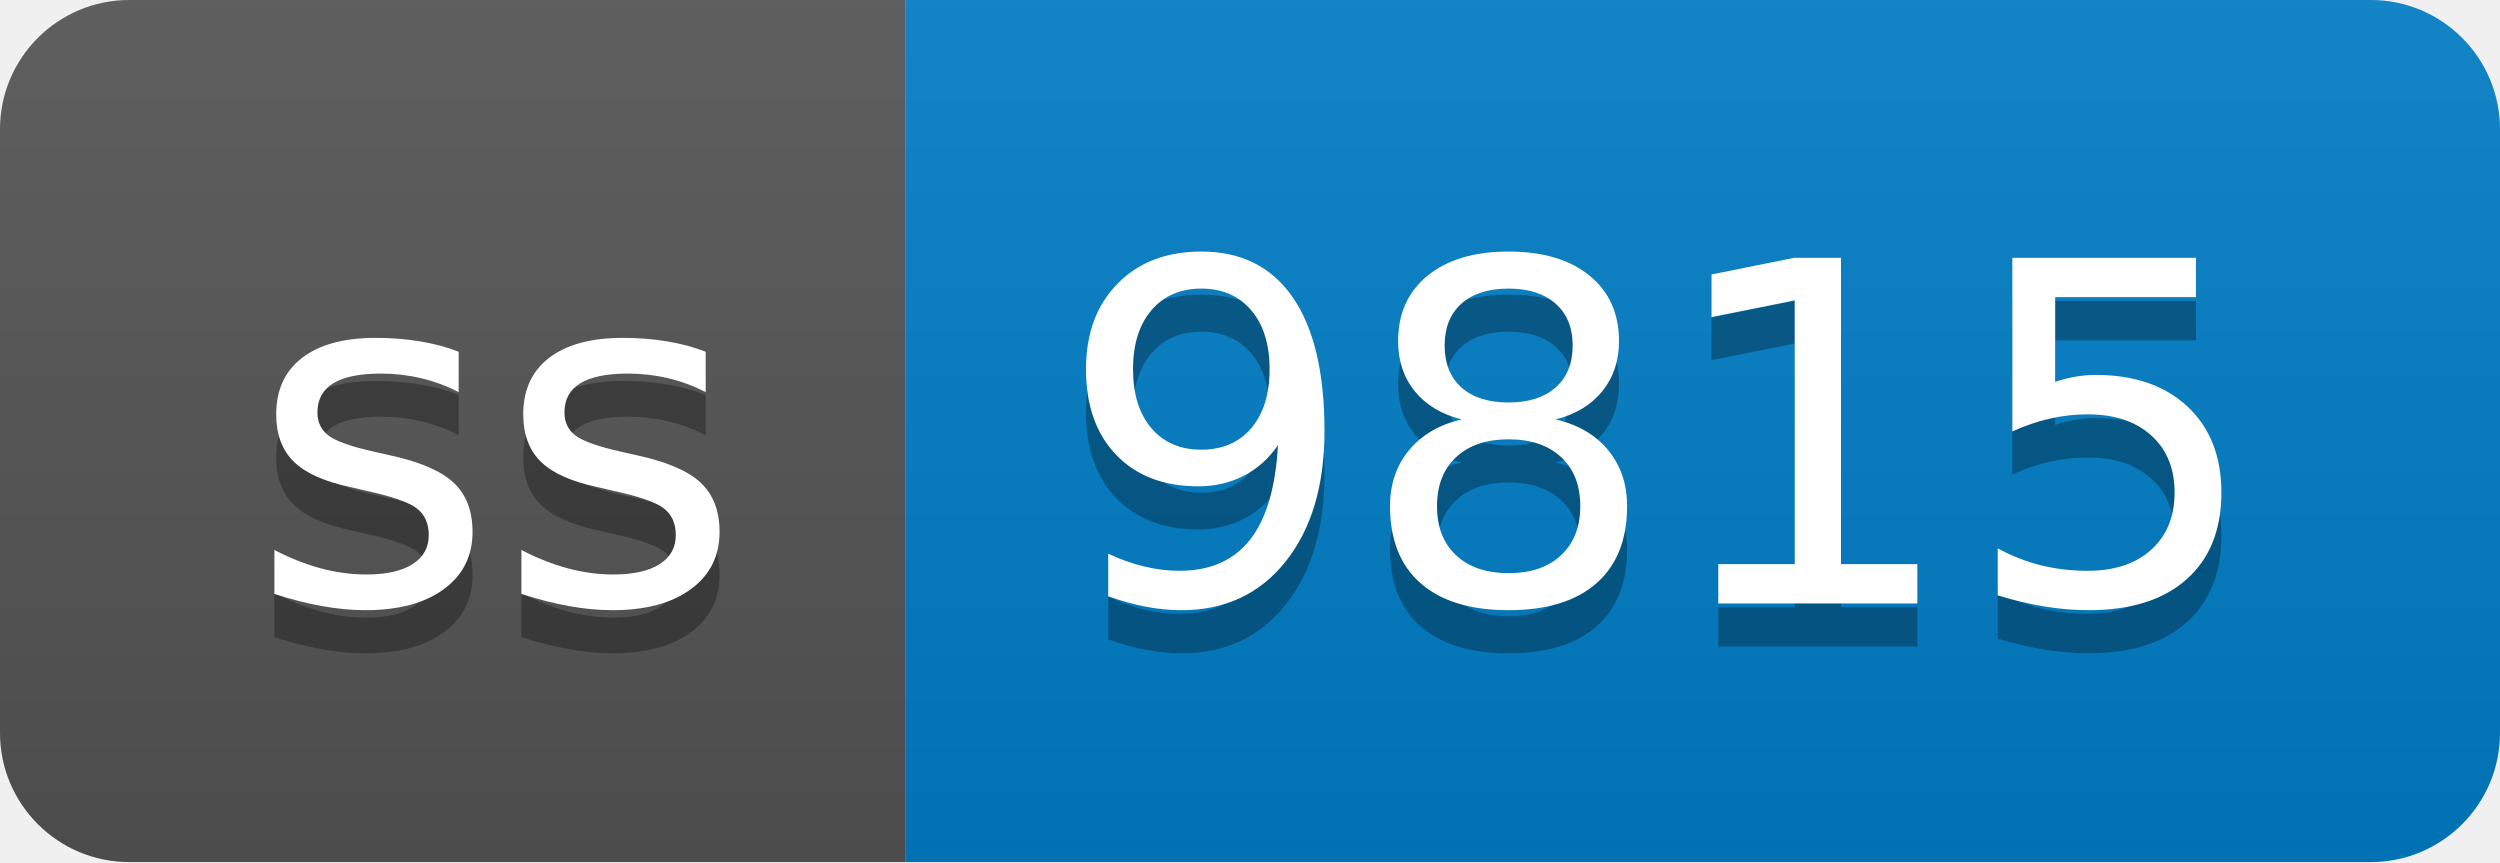
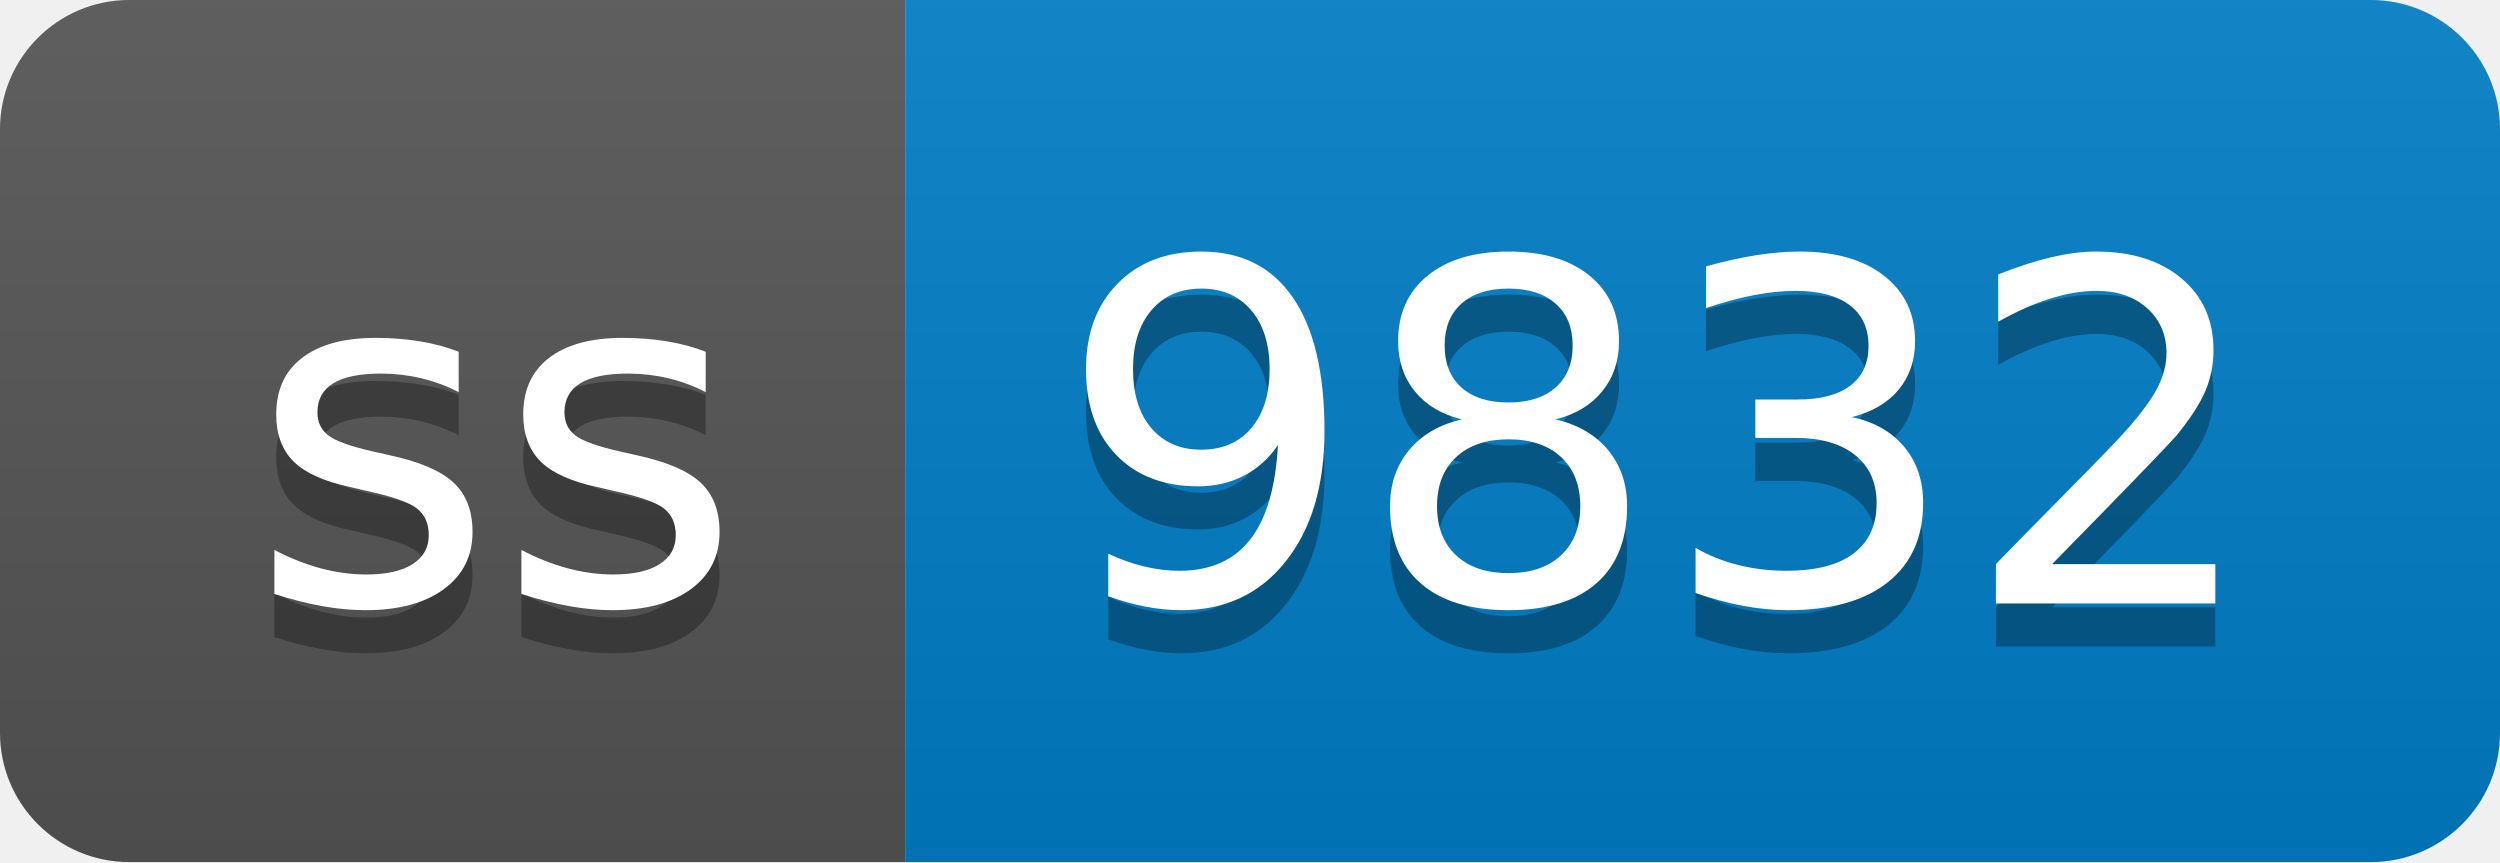
- <svg xmlns="http://www.w3.org/2000/svg" width="58" height="20" role="img" aria-label="ss: 9815">
+ <svg xmlns="http://www.w3.org/2000/svg" width="58" height="20" role="img" aria-label="ss: 9832">
  <linearGradient id="s" x2="0" y2="100%">
    <stop offset="0" stop-color="#bbb" stop-opacity=".1" />
    <stop offset="1" stop-opacity=".1" />
  </linearGradient>
  <clipPath id="r">
    <rect width="58" height="20" rx="3" fill="#fff" />
  </clipPath>
  <g clip-path="url(#r)">
    <rect width="21" height="20" fill="#555" />
    <rect x="21" width="37" height="20" fill="#007ec6" />
    <rect width="58" height="20" fill="url(#s)" />
  </g>
  <g fill="#fff" text-anchor="middle" font-family="Verdana,Geneva,DejaVu Sans,sans-serif" text-rendering="geometricPrecision" font-size="110">
    <text aria-hidden="true" x="115" y="150" fill="#010101" fill-opacity=".3" transform="scale(.1)" textLength="110">ss</text>
    <text x="115" y="140" transform="scale(.1)" fill="#fff" textLength="110">ss</text>
-     <text aria-hidden="true" x="385" y="150" fill="#010101" fill-opacity=".3" transform="scale(.1)" textLength="270">9815</text>
-     <text x="385" y="140" transform="scale(.1)" fill="#fff" textLength="270">9815</text>
+     <text aria-hidden="true" x="385" y="150" fill="#010101" fill-opacity=".3" transform="scale(.1)" textLength="270">9832</text>
+     <text x="385" y="140" transform="scale(.1)" fill="#fff" textLength="270">9832</text>
  </g>
</svg>
